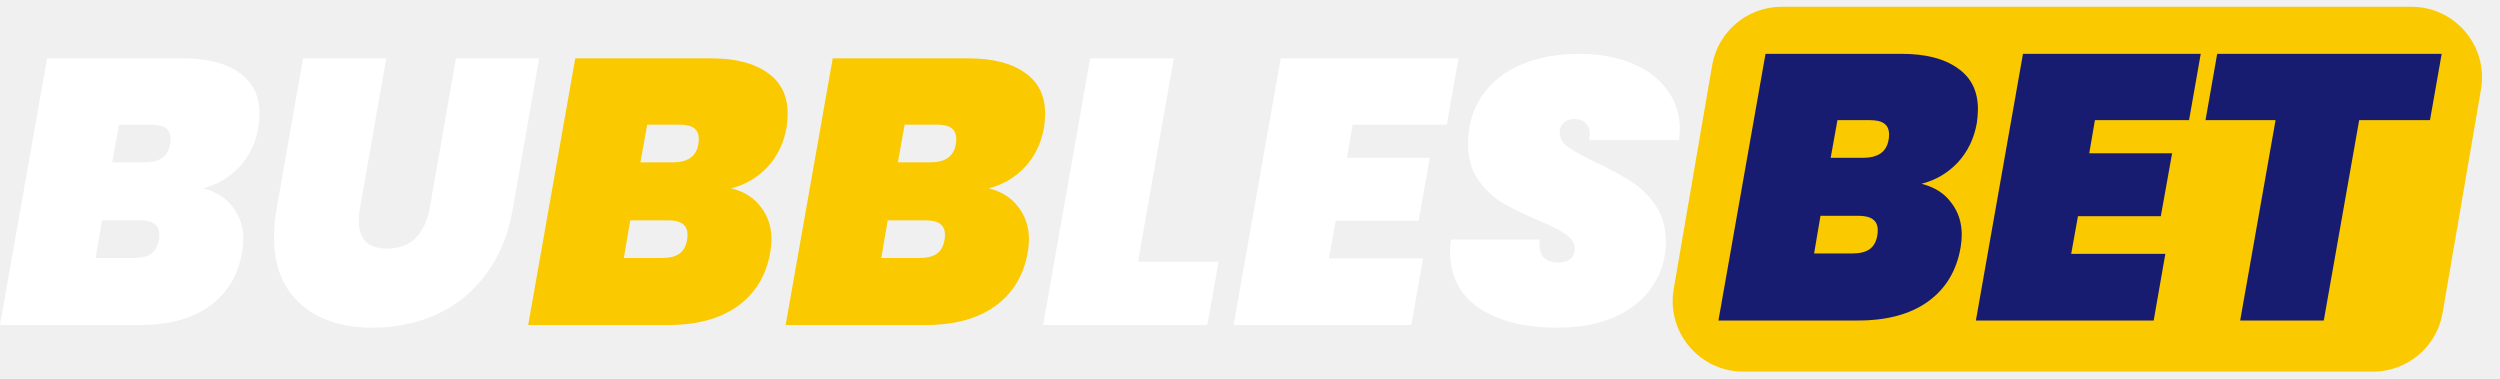
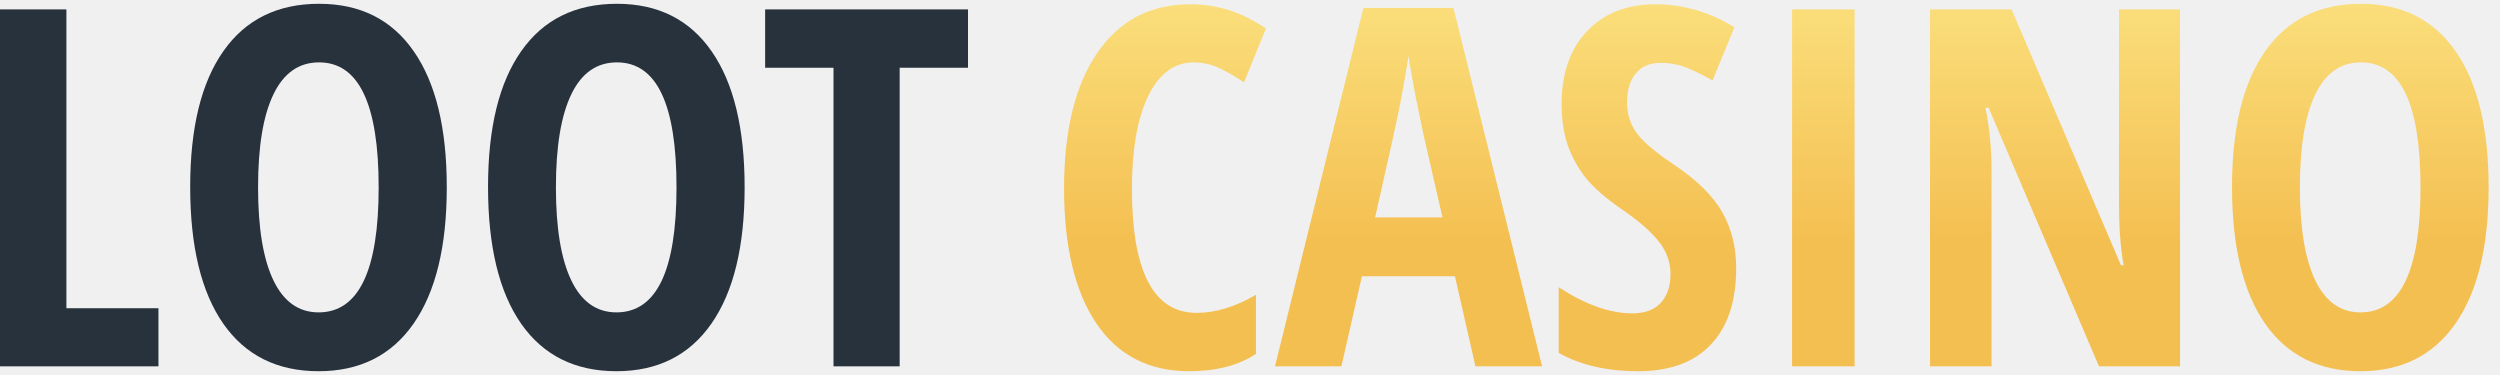
- <svg xmlns="http://www.w3.org/2000/svg" width="185" height="28" viewBox="0 0 185 28" fill="none">
-   <path d="M126.697 4.841C127.128 2.333 129.303 0.5 131.847 0.5H178.443C181.683 0.5 184.142 3.418 183.594 6.611L180.751 23.159C180.32 25.667 178.146 27.5 175.601 27.5H129.005C125.765 27.5 123.306 24.582 123.854 21.39L126.697 4.841Z" fill="#FAC900" />
-   <path d="M19.119 9.447C18.915 10.599 18.441 11.575 17.698 12.373C16.955 13.154 16.063 13.674 15.023 13.934C15.989 14.176 16.723 14.64 17.224 15.328C17.744 15.997 18.005 16.786 18.005 17.697C18.005 17.994 17.977 18.31 17.921 18.645C17.624 20.372 16.816 21.71 15.496 22.658C14.196 23.587 12.477 24.052 10.34 24.052H0L3.484 4.319H13.545C15.329 4.319 16.713 4.672 17.698 5.378C18.701 6.065 19.203 7.078 19.203 8.416C19.203 8.732 19.175 9.075 19.119 9.447ZM12.598 10.646C12.616 10.553 12.626 10.432 12.626 10.283C12.626 9.912 12.505 9.642 12.263 9.475C12.04 9.308 11.687 9.224 11.204 9.224H8.807L8.306 12.011H10.703C11.26 12.011 11.697 11.9 12.012 11.677C12.328 11.454 12.523 11.11 12.598 10.646ZM11.761 17.725C11.78 17.632 11.789 17.511 11.789 17.362C11.789 16.656 11.316 16.303 10.368 16.303H7.553L7.079 19.09H9.894C10.452 19.09 10.879 18.988 11.176 18.784C11.492 18.561 11.687 18.208 11.761 17.725Z" fill="white" />
-   <path d="M28.584 4.319L26.633 15.439C26.578 15.737 26.55 16.043 26.55 16.359C26.55 16.991 26.717 17.492 27.051 17.864C27.386 18.217 27.915 18.394 28.64 18.394C29.532 18.394 30.238 18.134 30.758 17.613C31.279 17.074 31.622 16.35 31.79 15.439L33.74 4.319H39.9L37.949 15.439C37.614 17.372 36.946 18.997 35.942 20.317C34.958 21.636 33.74 22.621 32.291 23.271C30.86 23.921 29.281 24.247 27.553 24.247C25.342 24.247 23.577 23.671 22.258 22.519C20.938 21.348 20.279 19.685 20.279 17.53C20.279 16.842 20.344 16.145 20.474 15.439L22.425 4.319H28.584Z" fill="white" />
-   <path d="M58.204 9.447C58 10.599 57.526 11.575 56.783 12.373C56.039 13.154 55.148 13.674 54.107 13.934C55.073 14.176 55.807 14.64 56.309 15.328C56.829 15.997 57.089 16.786 57.089 17.697C57.089 17.994 57.062 18.31 57.006 18.645C56.708 20.372 55.9 21.71 54.581 22.658C53.28 23.587 51.562 24.052 49.425 24.052H39.085L42.569 4.319H52.63C54.414 4.319 55.798 4.672 56.783 5.378C57.786 6.065 58.288 7.078 58.288 8.416C58.288 8.732 58.26 9.075 58.204 9.447ZM51.682 10.646C51.701 10.553 51.71 10.432 51.71 10.283C51.71 9.912 51.59 9.642 51.348 9.475C51.125 9.308 50.772 9.224 50.289 9.224H47.892L47.39 12.011H49.787C50.345 12.011 50.781 11.9 51.097 11.677C51.413 11.454 51.608 11.11 51.682 10.646ZM50.846 17.725C50.865 17.632 50.874 17.511 50.874 17.362C50.874 16.656 50.4 16.303 49.453 16.303H46.638L46.164 19.09H48.979C49.536 19.09 49.964 18.988 50.261 18.784C50.577 18.561 50.772 18.208 50.846 17.725Z" fill="#FAC900" />
-   <path d="M77.257 9.447C77.052 10.599 76.578 11.575 75.835 12.373C75.092 13.154 74.2 13.674 73.159 13.934C74.126 14.176 74.86 14.64 75.361 15.328C75.882 15.997 76.142 16.786 76.142 17.697C76.142 17.994 76.114 18.31 76.058 18.645C75.761 20.372 74.953 21.71 73.633 22.658C72.333 23.587 70.614 24.052 68.477 24.052H58.137L61.621 4.319H71.682C73.466 4.319 74.85 4.672 75.835 5.378C76.838 6.065 77.34 7.078 77.34 8.416C77.34 8.732 77.312 9.075 77.257 9.447ZM70.735 10.646C70.753 10.553 70.763 10.432 70.763 10.283C70.763 9.912 70.642 9.642 70.4 9.475C70.177 9.308 69.824 9.224 69.341 9.224H66.944L66.443 12.011H68.84C69.397 12.011 69.834 11.9 70.15 11.677C70.465 11.454 70.66 11.11 70.735 10.646ZM69.899 17.725C69.917 17.632 69.927 17.511 69.927 17.362C69.927 16.656 69.453 16.303 68.505 16.303H65.69L65.216 19.09H68.031C68.589 19.09 69.016 18.988 69.313 18.784C69.629 18.561 69.824 18.208 69.899 17.725Z" fill="#FAC900" />
-   <path d="M84.213 19.369H90.177L89.341 24.052H77.189L80.673 4.319H86.861L84.213 19.369Z" fill="white" />
-   <path d="M100.096 9.224L99.677 11.677H105.809L104.973 16.331H98.841L98.34 19.118H105.307L104.443 24.052H91.288L94.772 4.319H107.927L107.063 9.224H100.096Z" fill="white" />
-   <path d="M115.248 24.247C112.832 24.247 110.9 23.764 109.451 22.797C108.02 21.831 107.305 20.419 107.305 18.561C107.305 18.375 107.323 18.096 107.36 17.725H113.938C113.882 18.301 113.966 18.728 114.189 19.007C114.43 19.285 114.821 19.425 115.359 19.425C115.694 19.425 115.973 19.341 116.196 19.174C116.419 19.007 116.53 18.765 116.53 18.449C116.53 18.003 116.307 17.632 115.861 17.335C115.434 17.037 114.737 16.684 113.771 16.276C112.712 15.829 111.838 15.402 111.151 14.993C110.482 14.585 109.897 14.027 109.395 13.321C108.893 12.615 108.643 11.732 108.643 10.673C108.643 9.28 108.986 8.081 109.674 7.078C110.38 6.056 111.355 5.285 112.6 4.765C113.845 4.245 115.267 3.984 116.864 3.984C118.295 3.984 119.568 4.207 120.683 4.653C121.816 5.099 122.699 5.75 123.331 6.604C123.981 7.44 124.306 8.434 124.306 9.586C124.306 9.735 124.287 9.995 124.25 10.367H117.589C117.626 10.144 117.645 9.995 117.645 9.921C117.645 9.568 117.543 9.298 117.338 9.113C117.134 8.908 116.855 8.806 116.502 8.806C116.186 8.806 115.926 8.899 115.722 9.085C115.517 9.271 115.415 9.512 115.415 9.809C115.415 10.218 115.629 10.581 116.056 10.896C116.484 11.194 117.162 11.565 118.091 12.011C119.15 12.513 120.023 12.987 120.711 13.433C121.417 13.879 122.021 14.473 122.522 15.216C123.024 15.941 123.275 16.833 123.275 17.892C123.275 19.1 122.95 20.187 122.299 21.153C121.668 22.119 120.748 22.881 119.54 23.438C118.332 23.977 116.902 24.247 115.248 24.247Z" fill="white" />
-   <path d="M146.284 9.113C146.079 10.265 145.605 11.24 144.862 12.039C144.119 12.819 143.227 13.34 142.187 13.6C143.153 13.841 143.887 14.306 144.388 14.993C144.909 15.662 145.169 16.452 145.169 17.362C145.169 17.66 145.141 17.976 145.085 18.31C144.788 20.038 143.98 21.376 142.66 22.323C141.36 23.253 139.641 23.717 137.504 23.717H127.164L130.648 3.984H140.709C142.493 3.984 143.877 4.337 144.862 5.043C145.865 5.731 146.367 6.744 146.367 8.081C146.367 8.397 146.339 8.741 146.284 9.113ZM139.762 10.311C139.78 10.218 139.79 10.097 139.79 9.949C139.79 9.577 139.669 9.308 139.427 9.14C139.204 8.973 138.851 8.89 138.368 8.89H135.971L135.47 11.677H137.867C138.424 11.677 138.861 11.565 139.176 11.342C139.492 11.119 139.687 10.776 139.762 10.311ZM138.926 17.39C138.944 17.297 138.953 17.177 138.953 17.028C138.953 16.322 138.48 15.969 137.532 15.969H134.717L134.243 18.756H137.058C137.616 18.756 138.043 18.654 138.34 18.449C138.656 18.226 138.851 17.873 138.926 17.39Z" fill="#181C71" />
-   <path d="M155.024 8.89L154.606 11.342H160.737L159.901 15.997H153.77L153.268 18.784H160.236L159.372 23.717H146.216L149.7 3.984H162.855L161.991 8.89H155.024Z" fill="#181C71" />
-   <path d="M180.684 3.984L179.82 8.89H174.58L171.96 23.717H165.773L168.392 8.89H163.208L164.072 3.984H180.684Z" fill="#181C71" />
+ <svg xmlns="http://www.w3.org/2000/svg" width="200" height="30" viewBox="0 0 200 30" fill="none">
+   <path d="M0 29.307V0.752H5.312V24.658H12.676V29.307H0Z" fill="#28323D" />
+   <path d="M35.742 14.99C35.742 19.717 34.857 23.35 33.086 25.889C31.315 28.428 28.783 29.697 25.488 29.697C22.181 29.697 19.642 28.434 17.871 25.908C16.1 23.369 15.215 19.717 15.215 14.951C15.215 10.225 16.1 6.605 17.871 4.092C19.642 1.566 22.194 0.303 25.527 0.303C28.822 0.303 31.348 1.572 33.105 4.111C34.863 6.637 35.742 10.264 35.742 14.99ZM20.645 14.99C20.645 18.245 21.055 20.726 21.875 22.432C22.695 24.137 23.9 24.99 25.488 24.99C28.691 24.99 30.293 21.657 30.293 14.99C30.293 8.324 28.704 4.99 25.527 4.99C23.913 4.99 22.695 5.843 21.875 7.549C21.055 9.242 20.645 11.722 20.645 14.99Z" fill="#28323D" />
+   <path d="M59.57 14.99C59.57 19.717 58.685 23.35 56.914 25.889C55.143 28.428 52.611 29.697 49.316 29.697C46.009 29.697 43.47 28.434 41.699 25.908C39.928 23.369 39.043 19.717 39.043 14.951C39.043 10.225 39.928 6.605 41.699 4.092C43.47 1.566 46.022 0.303 49.355 0.303C52.65 0.303 55.176 1.572 56.934 4.111C58.691 6.637 59.57 10.264 59.57 14.99ZM44.473 14.99C44.473 18.245 44.883 20.726 45.703 22.432C46.523 24.137 47.728 24.99 49.316 24.99C52.52 24.99 54.121 21.657 54.121 14.99C54.121 8.324 52.533 4.99 49.355 4.99C47.741 4.99 46.523 5.843 45.703 7.549C44.883 9.242 44.473 11.722 44.473 14.99Z" fill="#28323D" />
+   <path d="M71.973 29.307H66.68V5.42H61.211V0.752H77.441V5.42H71.973V29.307Z" fill="#28323D" />
+   <path d="M95.477 4.99C93.953 4.99 92.749 5.882 91.863 7.666C90.991 9.45 90.555 11.93 90.555 15.107C90.555 21.722 92.28 25.029 95.731 25.029C97.241 25.029 98.823 24.547 100.477 23.584V28.311C99.083 29.235 97.299 29.697 95.125 29.697C91.909 29.697 89.435 28.421 87.703 25.869C85.984 23.304 85.125 19.704 85.125 15.068C85.125 10.433 86.01 6.82 87.781 4.229C89.565 1.637 92.039 0.342 95.203 0.342C96.245 0.342 97.241 0.485 98.191 0.771C99.155 1.058 100.184 1.559 101.277 2.275L99.519 6.592C98.934 6.188 98.309 5.824 97.644 5.498C96.981 5.16 96.258 4.99 95.477 4.99Z" fill="url(#paint0_linear_2653_134160)" />
+   <path d="M118.035 29.307L116.395 22.1H108.953L107.312 29.307H102L109.07 0.635H116.277L123.367 29.307H118.035ZM115.398 17.393L113.875 10.752C113.784 10.348 113.576 9.339 113.25 7.725C112.938 6.097 112.749 5.01 112.684 4.463C112.514 5.583 112.299 6.82 112.039 8.174C111.779 9.515 111.102 12.588 110.008 17.393H115.398Z" fill="url(#paint1_linear_2653_134160)" />
+   <path d="M138.895 21.436C138.895 24.105 138.217 26.149 136.863 27.568C135.522 28.988 133.582 29.697 131.043 29.697C128.556 29.697 126.44 29.209 124.695 28.232V22.979C126.831 24.372 128.79 25.068 130.574 25.068C131.59 25.068 132.352 24.788 132.859 24.229C133.38 23.669 133.641 22.907 133.641 21.943C133.641 20.993 133.335 20.127 132.723 19.346C132.111 18.551 131.102 17.672 129.695 16.709C128.471 15.863 127.54 15.055 126.902 14.287C126.277 13.506 125.789 12.633 125.438 11.67C125.099 10.706 124.93 9.587 124.93 8.311C124.93 5.863 125.607 3.923 126.961 2.49C128.328 1.058 130.158 0.342 132.449 0.342C134.637 0.342 136.74 0.954 138.758 2.178L137 6.436C136.375 6.071 135.717 5.745 135.027 5.459C134.35 5.173 133.621 5.029 132.84 5.029C131.98 5.029 131.316 5.316 130.848 5.889C130.392 6.449 130.164 7.217 130.164 8.193C130.164 9.157 130.438 9.997 130.984 10.713C131.544 11.429 132.514 12.243 133.895 13.154C135.757 14.404 137.052 15.68 137.781 16.982C138.523 18.285 138.895 19.769 138.895 21.436Z" fill="url(#paint2_linear_2653_134160)" />
+   <path d="M143.367 29.307V0.752H148.367V29.307H143.367Z" fill="url(#paint3_linear_2653_134160)" />
+   <path d="M174.402 29.307H167.918L159.09 8.623H158.836C159.161 10.199 159.324 11.891 159.324 13.701V29.307H154.402V0.752H160.926L169.676 21.221H169.891C169.643 19.854 169.52 18.226 169.52 16.338V0.752H174.402V29.307Z" fill="url(#paint4_linear_2653_134160)" />
+   <path d="M199.09 14.99C199.09 19.717 198.204 23.35 196.434 25.889C194.663 28.428 192.13 29.697 188.836 29.697C185.529 29.697 182.99 28.434 181.219 25.908C179.448 23.369 178.562 19.717 178.562 14.951C178.562 10.225 179.448 6.605 181.219 4.092C182.99 1.566 185.542 0.303 188.875 0.303C192.169 0.303 194.695 1.572 196.453 4.111C198.211 6.637 199.09 10.264 199.09 14.99ZM183.992 14.99C183.992 18.245 184.402 20.726 185.223 22.432C186.043 24.137 187.247 24.99 188.836 24.99C192.039 24.99 193.641 21.657 193.641 14.99C193.641 8.324 192.052 4.99 188.875 4.99C187.26 4.99 186.043 5.843 185.223 7.549C184.402 9.242 183.992 11.722 183.992 14.99Z" fill="url(#paint5_linear_2653_134160)" />
+   <defs>
+     <linearGradient id="paint0_linear_2653_134160" x1="142.107" y1="0.303" x2="142.107" y2="29.697" gradientUnits="userSpaceOnUse">
+       <stop stop-color="#FADE7B" />
+       <stop offset="0.649" stop-color="#F4BF51" />
+     </linearGradient>
+     <linearGradient id="paint1_linear_2653_134160" x1="142.107" y1="0.303" x2="142.107" y2="29.697" gradientUnits="userSpaceOnUse">
+       <stop stop-color="#FADE7B" />
+       <stop offset="0.649" stop-color="#F4BF51" />
+     </linearGradient>
+     <linearGradient id="paint2_linear_2653_134160" x1="142.107" y1="0.303" x2="142.107" y2="29.697" gradientUnits="userSpaceOnUse">
+       <stop stop-color="#FADE7B" />
+       <stop offset="0.649" stop-color="#F4BF51" />
+     </linearGradient>
+     <linearGradient id="paint3_linear_2653_134160" x1="142.107" y1="0.303" x2="142.107" y2="29.697" gradientUnits="userSpaceOnUse">
+       <stop stop-color="#FADE7B" />
+       <stop offset="0.649" stop-color="#F4BF51" />
+     </linearGradient>
+     <linearGradient id="paint4_linear_2653_134160" x1="142.107" y1="0.303" x2="142.107" y2="29.697" gradientUnits="userSpaceOnUse">
+       <stop stop-color="#FADE7B" />
+       <stop offset="0.649" stop-color="#F4BF51" />
+     </linearGradient>
+     <linearGradient id="paint5_linear_2653_134160" x1="142.107" y1="0.303" x2="142.107" y2="29.697" gradientUnits="userSpaceOnUse">
+       <stop stop-color="#FADE7B" />
+       <stop offset="0.649" stop-color="#F4BF51" />
+     </linearGradient>
+   </defs>
</svg>
